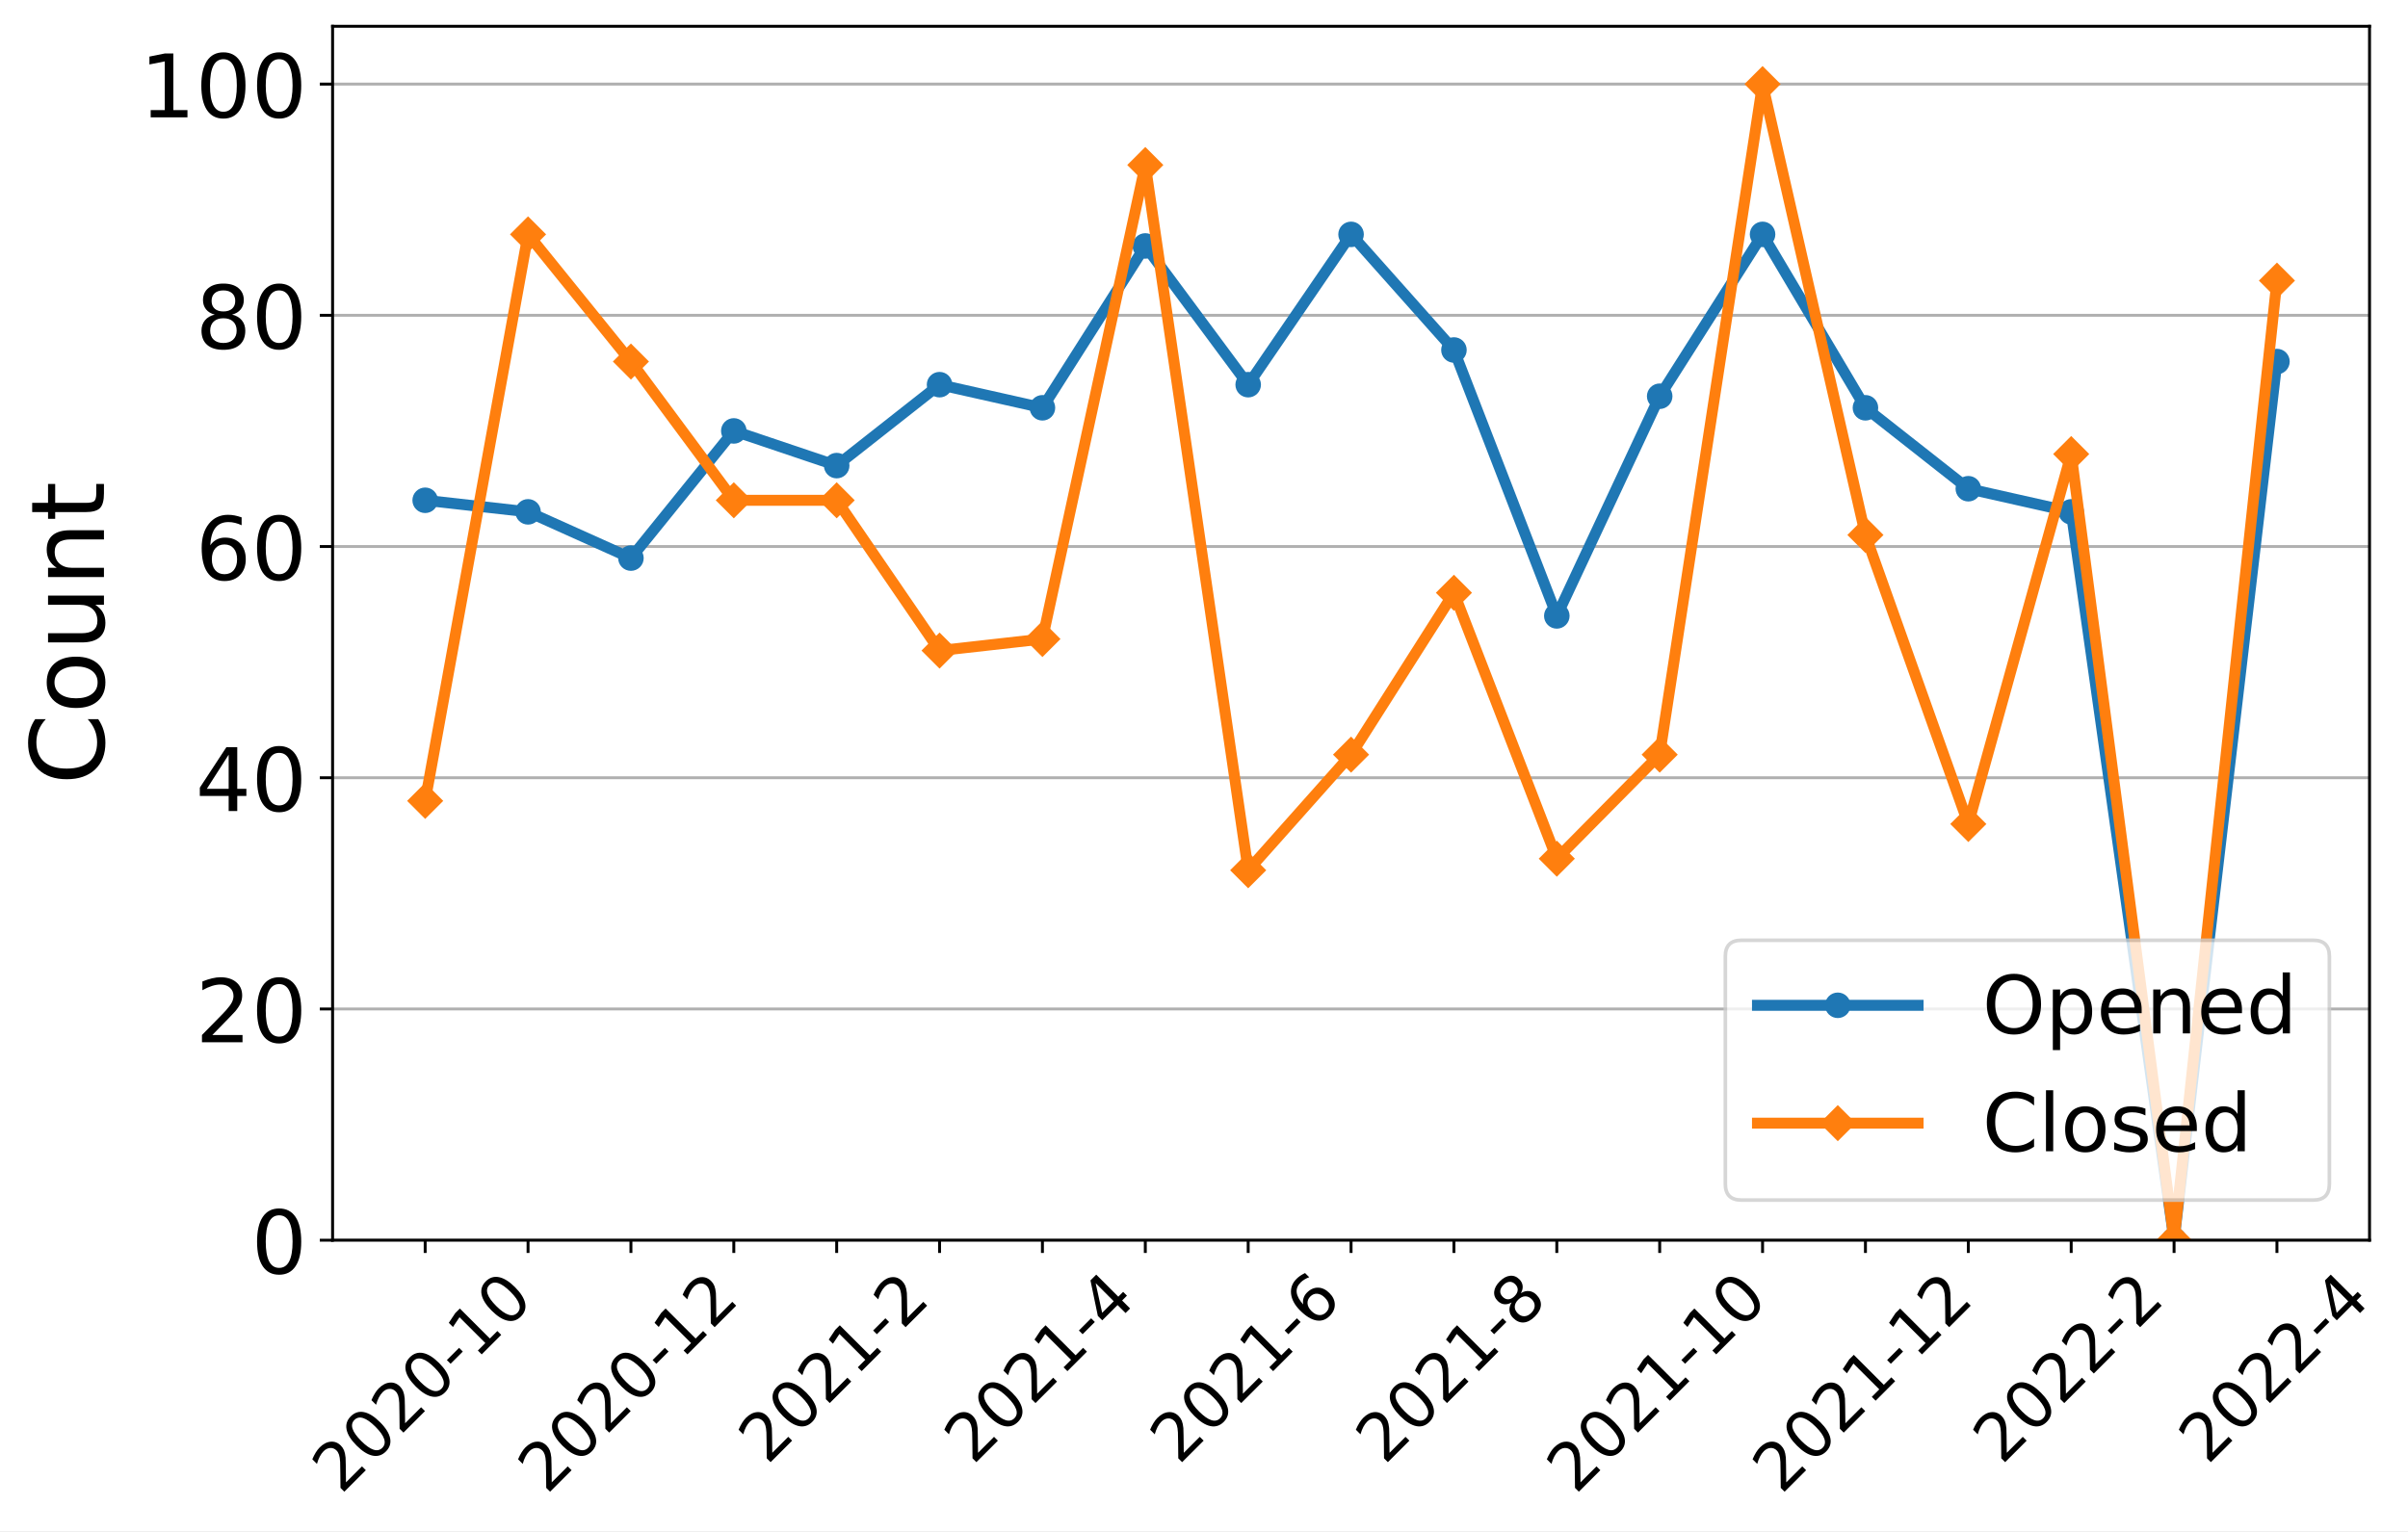
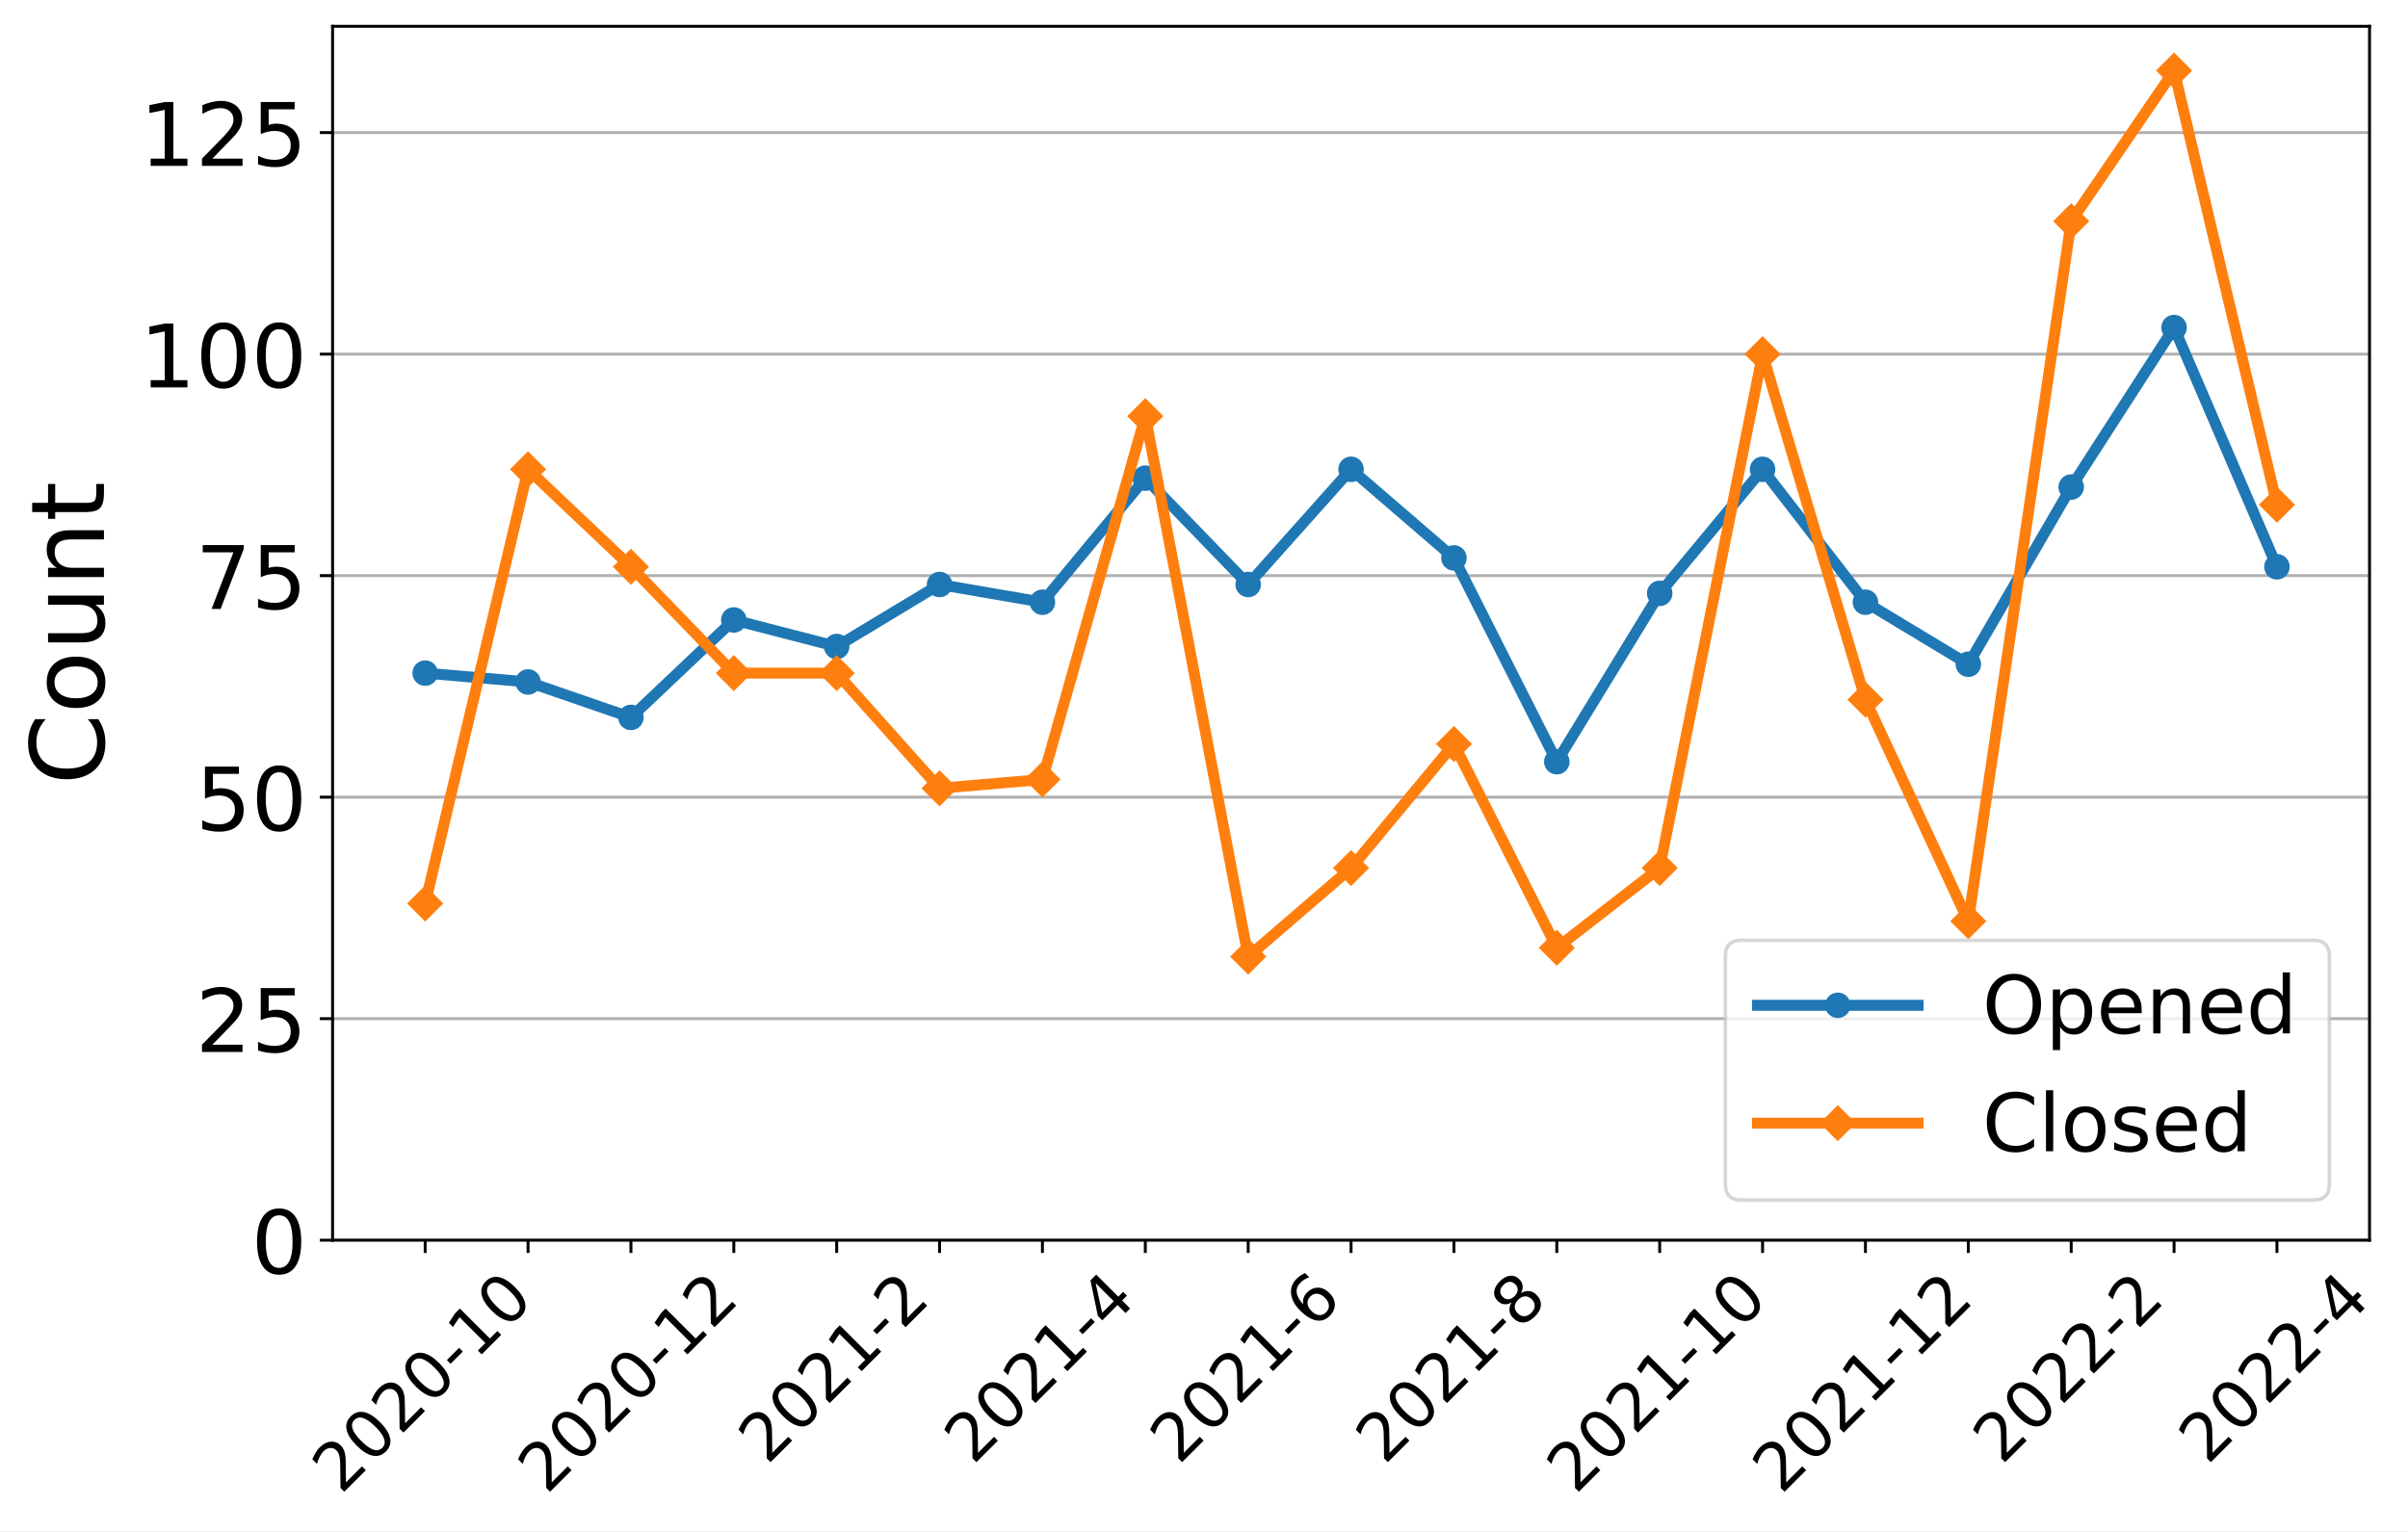
<svg xmlns="http://www.w3.org/2000/svg" xmlns:xlink="http://www.w3.org/1999/xlink" width="659.646pt" height="419.539pt" viewBox="0 0 659.646 419.539" version="1.1">
  <defs>
    <style type="text/css">*{stroke-linejoin: round; stroke-linecap: butt}</style>
  </defs>
  <g id="figure_1">
    <g id="patch_1">
      <path d="M 0 419.539  L 659.646 419.539  L 659.646 0  L 0 0  z " style="fill: #ffffff" />
    </g>
    <g id="axes_1">
      <g id="patch_2">
        <path d="M 91.109 339.84  L 649.109 339.84  L 649.109 7.2  L 91.109 7.2  z " style="fill: #ffffff" />
      </g>
      <g id="matplotlib.axis_1">
        <g id="xtick_1">
          <g id="line2d_1">
            <defs>
-               <path id="m5c8eecc629" d="M 0 0  L 0 3.5  " style="stroke: #000000; stroke-width: 0.8" />
+               <path id="mf18b10cc84" d="M 0 0  L 0 3.5  " style="stroke: #000000; stroke-width: 0.8" />
            </defs>
            <g>
-               <use xlink:href="#m5c8eecc629" x="116.472" y="339.84" style="stroke: #000000; stroke-width: 0.8" />
+               <use xlink:href="#mf18b10cc84" x="116.472" y="339.84" style="stroke: #000000; stroke-width: 0.8" />
            </g>
          </g>
          <g id="text_1">
            <g transform="translate(93.39408 409.6921)rotate(-45)scale(0.18 -0.18)">
              <defs>
                <path id="DejaVuSans-32" d="M 1228 531  L 3431 531  L 3431 0  L 469 0  L 469 531  Q 828 903 1448 1529  Q 2069 2156 2228 2338  Q 2531 2678 2651 2914  Q 2772 3150 2772 3378  Q 2772 3750 2511 3984  Q 2250 4219 1831 4219  Q 1534 4219 1204 4116  Q 875 4013 500 3803  L 500 4441  Q 881 4594 1212 4672  Q 1544 4750 1819 4750  Q 2544 4750 2975 4387  Q 3406 4025 3406 3419  Q 3406 3131 3298 2873  Q 3191 2616 2906 2266  Q 2828 2175 2409 1742  Q 1991 1309 1228 531  z " transform="scale(0.015625)" />
                <path id="DejaVuSans-30" d="M 2034 4250  Q 1547 4250 1301 3770  Q 1056 3291 1056 2328  Q 1056 1369 1301 889  Q 1547 409 2034 409  Q 2525 409 2770 889  Q 3016 1369 3016 2328  Q 3016 3291 2770 3770  Q 2525 4250 2034 4250  z M 2034 4750  Q 2819 4750 3233 4129  Q 3647 3509 3647 2328  Q 3647 1150 3233 529  Q 2819 -91 2034 -91  Q 1250 -91 836 529  Q 422 1150 422 2328  Q 422 3509 836 4129  Q 1250 4750 2034 4750  z " transform="scale(0.015625)" />
                <path id="DejaVuSans-2d" d="M 313 2009  L 1997 2009  L 1997 1497  L 313 1497  L 313 2009  z " transform="scale(0.015625)" />
                <path id="DejaVuSans-31" d="M 794 531  L 1825 531  L 1825 4091  L 703 3866  L 703 4441  L 1819 4666  L 2450 4666  L 2450 531  L 3481 531  L 3481 0  L 794 0  L 794 531  z " transform="scale(0.015625)" />
              </defs>
              <use xlink:href="#DejaVuSans-32" />
              <use xlink:href="#DejaVuSans-30" x="63.623" />
              <use xlink:href="#DejaVuSans-32" x="127.246" />
              <use xlink:href="#DejaVuSans-30" x="190.869" />
              <use xlink:href="#DejaVuSans-2d" x="254.492" />
              <use xlink:href="#DejaVuSans-31" x="290.576" />
              <use xlink:href="#DejaVuSans-30" x="354.199" />
            </g>
          </g>
        </g>
        <g id="xtick_2">
          <g id="line2d_2">
            <g>
-               <use xlink:href="#m5c8eecc629" x="144.654" y="339.84" style="stroke: #000000; stroke-width: 0.8" />
+               <use xlink:href="#mf18b10cc84" x="144.654" y="339.84" style="stroke: #000000; stroke-width: 0.8" />
            </g>
          </g>
        </g>
        <g id="xtick_3">
          <g id="line2d_3">
            <g>
-               <use xlink:href="#m5c8eecc629" x="172.836" y="339.84" style="stroke: #000000; stroke-width: 0.8" />
+               <use xlink:href="#mf18b10cc84" x="172.836" y="339.84" style="stroke: #000000; stroke-width: 0.8" />
            </g>
          </g>
          <g id="text_2">
            <g transform="translate(149.7577 409.6921)rotate(-45)scale(0.18 -0.18)">
              <use xlink:href="#DejaVuSans-32" />
              <use xlink:href="#DejaVuSans-30" x="63.623" />
              <use xlink:href="#DejaVuSans-32" x="127.246" />
              <use xlink:href="#DejaVuSans-30" x="190.869" />
              <use xlink:href="#DejaVuSans-2d" x="254.492" />
              <use xlink:href="#DejaVuSans-31" x="290.576" />
              <use xlink:href="#DejaVuSans-32" x="354.199" />
            </g>
          </g>
        </g>
        <g id="xtick_4">
          <g id="line2d_4">
            <g>
-               <use xlink:href="#m5c8eecc629" x="201.018" y="339.84" style="stroke: #000000; stroke-width: 0.8" />
+               <use xlink:href="#mf18b10cc84" x="201.018" y="339.84" style="stroke: #000000; stroke-width: 0.8" />
            </g>
          </g>
        </g>
        <g id="xtick_5">
          <g id="line2d_5">
            <g>
-               <use xlink:href="#m5c8eecc629" x="229.2" y="339.84" style="stroke: #000000; stroke-width: 0.8" />
+               <use xlink:href="#mf18b10cc84" x="229.2" y="339.84" style="stroke: #000000; stroke-width: 0.8" />
            </g>
          </g>
          <g id="text_3">
            <g transform="translate(210.1704 401.5939)rotate(-45)scale(0.18 -0.18)">
              <use xlink:href="#DejaVuSans-32" />
              <use xlink:href="#DejaVuSans-30" x="63.623" />
              <use xlink:href="#DejaVuSans-32" x="127.246" />
              <use xlink:href="#DejaVuSans-31" x="190.869" />
              <use xlink:href="#DejaVuSans-2d" x="254.492" />
              <use xlink:href="#DejaVuSans-32" x="290.576" />
            </g>
          </g>
        </g>
        <g id="xtick_6">
          <g id="line2d_6">
            <g>
-               <use xlink:href="#m5c8eecc629" x="257.381" y="339.84" style="stroke: #000000; stroke-width: 0.8" />
+               <use xlink:href="#mf18b10cc84" x="257.381" y="339.84" style="stroke: #000000; stroke-width: 0.8" />
            </g>
          </g>
        </g>
        <g id="xtick_7">
          <g id="line2d_7">
            <g>
-               <use xlink:href="#m5c8eecc629" x="285.563" y="339.84" style="stroke: #000000; stroke-width: 0.8" />
+               <use xlink:href="#mf18b10cc84" x="285.563" y="339.84" style="stroke: #000000; stroke-width: 0.8" />
            </g>
          </g>
          <g id="text_4">
            <g transform="translate(266.5341 401.5939)rotate(-45)scale(0.18 -0.18)">
              <defs>
                <path id="DejaVuSans-34" d="M 2419 4116  L 825 1625  L 2419 1625  L 2419 4116  z M 2253 4666  L 3047 4666  L 3047 1625  L 3713 1625  L 3713 1100  L 3047 1100  L 3047 0  L 2419 0  L 2419 1100  L 313 1100  L 313 1709  L 2253 4666  z " transform="scale(0.015625)" />
              </defs>
              <use xlink:href="#DejaVuSans-32" />
              <use xlink:href="#DejaVuSans-30" x="63.623" />
              <use xlink:href="#DejaVuSans-32" x="127.246" />
              <use xlink:href="#DejaVuSans-31" x="190.869" />
              <use xlink:href="#DejaVuSans-2d" x="254.492" />
              <use xlink:href="#DejaVuSans-34" x="290.576" />
            </g>
          </g>
        </g>
        <g id="xtick_8">
          <g id="line2d_8">
            <g>
-               <use xlink:href="#m5c8eecc629" x="313.745" y="339.84" style="stroke: #000000; stroke-width: 0.8" />
+               <use xlink:href="#mf18b10cc84" x="313.745" y="339.84" style="stroke: #000000; stroke-width: 0.8" />
            </g>
          </g>
        </g>
        <g id="xtick_9">
          <g id="line2d_9">
            <g>
-               <use xlink:href="#m5c8eecc629" x="341.927" y="339.84" style="stroke: #000000; stroke-width: 0.8" />
+               <use xlink:href="#mf18b10cc84" x="341.927" y="339.84" style="stroke: #000000; stroke-width: 0.8" />
            </g>
          </g>
          <g id="text_5">
            <g transform="translate(322.8977 401.5939)rotate(-45)scale(0.18 -0.18)">
              <defs>
                <path id="DejaVuSans-36" d="M 2113 2584  Q 1688 2584 1439 2293  Q 1191 2003 1191 1497  Q 1191 994 1439 701  Q 1688 409 2113 409  Q 2538 409 2786 701  Q 3034 994 3034 1497  Q 3034 2003 2786 2293  Q 2538 2584 2113 2584  z M 3366 4563  L 3366 3988  Q 3128 4100 2886 4159  Q 2644 4219 2406 4219  Q 1781 4219 1451 3797  Q 1122 3375 1075 2522  Q 1259 2794 1537 2939  Q 1816 3084 2150 3084  Q 2853 3084 3261 2657  Q 3669 2231 3669 1497  Q 3669 778 3244 343  Q 2819 -91 2113 -91  Q 1303 -91 875 529  Q 447 1150 447 2328  Q 447 3434 972 4092  Q 1497 4750 2381 4750  Q 2619 4750 2861 4703  Q 3103 4656 3366 4563  z " transform="scale(0.015625)" />
              </defs>
              <use xlink:href="#DejaVuSans-32" />
              <use xlink:href="#DejaVuSans-30" x="63.623" />
              <use xlink:href="#DejaVuSans-32" x="127.246" />
              <use xlink:href="#DejaVuSans-31" x="190.869" />
              <use xlink:href="#DejaVuSans-2d" x="254.492" />
              <use xlink:href="#DejaVuSans-36" x="290.576" />
            </g>
          </g>
        </g>
        <g id="xtick_10">
          <g id="line2d_10">
            <g>
-               <use xlink:href="#m5c8eecc629" x="370.109" y="339.84" style="stroke: #000000; stroke-width: 0.8" />
+               <use xlink:href="#mf18b10cc84" x="370.109" y="339.84" style="stroke: #000000; stroke-width: 0.8" />
            </g>
          </g>
        </g>
        <g id="xtick_11">
          <g id="line2d_11">
            <g>
-               <use xlink:href="#m5c8eecc629" x="398.291" y="339.84" style="stroke: #000000; stroke-width: 0.8" />
+               <use xlink:href="#mf18b10cc84" x="398.291" y="339.84" style="stroke: #000000; stroke-width: 0.8" />
            </g>
          </g>
          <g id="text_6">
            <g transform="translate(379.2613 401.5939)rotate(-45)scale(0.18 -0.18)">
              <defs>
                <path id="DejaVuSans-38" d="M 2034 2216  Q 1584 2216 1326 1975  Q 1069 1734 1069 1313  Q 1069 891 1326 650  Q 1584 409 2034 409  Q 2484 409 2743 651  Q 3003 894 3003 1313  Q 3003 1734 2745 1975  Q 2488 2216 2034 2216  z M 1403 2484  Q 997 2584 770 2862  Q 544 3141 544 3541  Q 544 4100 942 4425  Q 1341 4750 2034 4750  Q 2731 4750 3128 4425  Q 3525 4100 3525 3541  Q 3525 3141 3298 2862  Q 3072 2584 2669 2484  Q 3125 2378 3379 2068  Q 3634 1759 3634 1313  Q 3634 634 3220 271  Q 2806 -91 2034 -91  Q 1263 -91 848 271  Q 434 634 434 1313  Q 434 1759 690 2068  Q 947 2378 1403 2484  z M 1172 3481  Q 1172 3119 1398 2916  Q 1625 2713 2034 2713  Q 2441 2713 2670 2916  Q 2900 3119 2900 3481  Q 2900 3844 2670 4047  Q 2441 4250 2034 4250  Q 1625 4250 1398 4047  Q 1172 3844 1172 3481  z " transform="scale(0.015625)" />
              </defs>
              <use xlink:href="#DejaVuSans-32" />
              <use xlink:href="#DejaVuSans-30" x="63.623" />
              <use xlink:href="#DejaVuSans-32" x="127.246" />
              <use xlink:href="#DejaVuSans-31" x="190.869" />
              <use xlink:href="#DejaVuSans-2d" x="254.492" />
              <use xlink:href="#DejaVuSans-38" x="290.576" />
            </g>
          </g>
        </g>
        <g id="xtick_12">
          <g id="line2d_12">
            <g>
-               <use xlink:href="#m5c8eecc629" x="426.472" y="339.84" style="stroke: #000000; stroke-width: 0.8" />
+               <use xlink:href="#mf18b10cc84" x="426.472" y="339.84" style="stroke: #000000; stroke-width: 0.8" />
            </g>
          </g>
        </g>
        <g id="xtick_13">
          <g id="line2d_13">
            <g>
-               <use xlink:href="#m5c8eecc629" x="454.654" y="339.84" style="stroke: #000000; stroke-width: 0.8" />
+               <use xlink:href="#mf18b10cc84" x="454.654" y="339.84" style="stroke: #000000; stroke-width: 0.8" />
            </g>
          </g>
          <g id="text_7">
            <g transform="translate(431.5759 409.6921)rotate(-45)scale(0.18 -0.18)">
              <use xlink:href="#DejaVuSans-32" />
              <use xlink:href="#DejaVuSans-30" x="63.623" />
              <use xlink:href="#DejaVuSans-32" x="127.246" />
              <use xlink:href="#DejaVuSans-31" x="190.869" />
              <use xlink:href="#DejaVuSans-2d" x="254.492" />
              <use xlink:href="#DejaVuSans-31" x="290.576" />
              <use xlink:href="#DejaVuSans-30" x="354.199" />
            </g>
          </g>
        </g>
        <g id="xtick_14">
          <g id="line2d_14">
            <g>
-               <use xlink:href="#m5c8eecc629" x="482.836" y="339.84" style="stroke: #000000; stroke-width: 0.8" />
+               <use xlink:href="#mf18b10cc84" x="482.836" y="339.84" style="stroke: #000000; stroke-width: 0.8" />
            </g>
          </g>
        </g>
        <g id="xtick_15">
          <g id="line2d_15">
            <g>
-               <use xlink:href="#m5c8eecc629" x="511.018" y="339.84" style="stroke: #000000; stroke-width: 0.8" />
+               <use xlink:href="#mf18b10cc84" x="511.018" y="339.84" style="stroke: #000000; stroke-width: 0.8" />
            </g>
          </g>
          <g id="text_8">
            <g transform="translate(487.9395 409.6921)rotate(-45)scale(0.18 -0.18)">
              <use xlink:href="#DejaVuSans-32" />
              <use xlink:href="#DejaVuSans-30" x="63.623" />
              <use xlink:href="#DejaVuSans-32" x="127.246" />
              <use xlink:href="#DejaVuSans-31" x="190.869" />
              <use xlink:href="#DejaVuSans-2d" x="254.492" />
              <use xlink:href="#DejaVuSans-31" x="290.576" />
              <use xlink:href="#DejaVuSans-32" x="354.199" />
            </g>
          </g>
        </g>
        <g id="xtick_16">
          <g id="line2d_16">
            <g>
-               <use xlink:href="#m5c8eecc629" x="539.2" y="339.84" style="stroke: #000000; stroke-width: 0.8" />
+               <use xlink:href="#mf18b10cc84" x="539.2" y="339.84" style="stroke: #000000; stroke-width: 0.8" />
            </g>
          </g>
        </g>
        <g id="xtick_17">
          <g id="line2d_17">
            <g>
-               <use xlink:href="#m5c8eecc629" x="567.381" y="339.84" style="stroke: #000000; stroke-width: 0.8" />
+               <use xlink:href="#mf18b10cc84" x="567.381" y="339.84" style="stroke: #000000; stroke-width: 0.8" />
            </g>
          </g>
          <g id="text_9">
            <g transform="translate(548.3522 401.5939)rotate(-45)scale(0.18 -0.18)">
              <use xlink:href="#DejaVuSans-32" />
              <use xlink:href="#DejaVuSans-30" x="63.623" />
              <use xlink:href="#DejaVuSans-32" x="127.246" />
              <use xlink:href="#DejaVuSans-32" x="190.869" />
              <use xlink:href="#DejaVuSans-2d" x="254.492" />
              <use xlink:href="#DejaVuSans-32" x="290.576" />
            </g>
          </g>
        </g>
        <g id="xtick_18">
          <g id="line2d_18">
            <g>
-               <use xlink:href="#m5c8eecc629" x="595.563" y="339.84" style="stroke: #000000; stroke-width: 0.8" />
+               <use xlink:href="#mf18b10cc84" x="595.563" y="339.84" style="stroke: #000000; stroke-width: 0.8" />
            </g>
          </g>
        </g>
        <g id="xtick_19">
          <g id="line2d_19">
            <g>
-               <use xlink:href="#m5c8eecc629" x="623.745" y="339.84" style="stroke: #000000; stroke-width: 0.8" />
+               <use xlink:href="#mf18b10cc84" x="623.745" y="339.84" style="stroke: #000000; stroke-width: 0.8" />
            </g>
          </g>
          <g id="text_10">
            <g transform="translate(604.7159 401.5939)rotate(-45)scale(0.18 -0.18)">
              <use xlink:href="#DejaVuSans-32" />
              <use xlink:href="#DejaVuSans-30" x="63.623" />
              <use xlink:href="#DejaVuSans-32" x="127.246" />
              <use xlink:href="#DejaVuSans-32" x="190.869" />
              <use xlink:href="#DejaVuSans-2d" x="254.492" />
              <use xlink:href="#DejaVuSans-34" x="290.576" />
            </g>
          </g>
        </g>
      </g>
      <g id="matplotlib.axis_2">
        <g id="ytick_1">
          <g id="line2d_20">
-             <path d="M 91.109 339.84  L 649.109 339.84  " clip-path="url(#p9963104d63)" style="fill: none; stroke: #b0b0b0; stroke-width: 0.8; stroke-linecap: square" />
+             <path d="M 91.109 339.84  L 649.109 339.84  " clip-path="url(#p3139e00bef)" style="fill: none; stroke: #b0b0b0; stroke-width: 0.8; stroke-linecap: square" />
          </g>
          <g id="line2d_21">
            <defs>
-               <path id="madc46d2f9d" d="M 0 0  L -3.5 0  " style="stroke: #000000; stroke-width: 0.8" />
+               <path id="m9141eb9824" d="M 0 0  L -3.5 0  " style="stroke: #000000; stroke-width: 0.8" />
            </defs>
            <g>
-               <use xlink:href="#madc46d2f9d" x="91.109" y="339.84" style="stroke: #000000; stroke-width: 0.8" />
+               <use xlink:href="#m9141eb9824" x="91.109" y="339.84" style="stroke: #000000; stroke-width: 0.8" />
            </g>
          </g>
          <g id="text_11">
            <g transform="translate(68.83875 348.9581)scale(0.24 -0.24)">
              <use xlink:href="#DejaVuSans-30" />
            </g>
          </g>
        </g>
        <g id="ytick_2">
          <g id="line2d_22">
-             <path d="M 91.109 276.48  L 649.109 276.48  " clip-path="url(#p9963104d63)" style="fill: none; stroke: #b0b0b0; stroke-width: 0.8; stroke-linecap: square" />
+             <path d="M 91.109 279.139  L 649.109 279.139  " clip-path="url(#p3139e00bef)" style="fill: none; stroke: #b0b0b0; stroke-width: 0.8; stroke-linecap: square" />
          </g>
          <g id="line2d_23">
            <g>
-               <use xlink:href="#madc46d2f9d" x="91.109" y="276.48" style="stroke: #000000; stroke-width: 0.8" />
+               <use xlink:href="#m9141eb9824" x="91.109" y="279.139" style="stroke: #000000; stroke-width: 0.8" />
            </g>
          </g>
          <g id="text_12">
-             <g transform="translate(53.56875 285.5981)scale(0.24 -0.24)">
-               <use xlink:href="#DejaVuSans-32" />
-               <use xlink:href="#DejaVuSans-30" x="63.623" />
+             <g transform="translate(53.56875 288.2574)scale(0.24 -0.24)">
+               <defs>
+                 <path id="DejaVuSans-35" d="M 691 4666  L 3169 4666  L 3169 4134  L 1269 4134  L 1269 2991  Q 1406 3038 1543 3061  Q 1681 3084 1819 3084  Q 2600 3084 3056 2656  Q 3513 2228 3513 1497  Q 3513 744 3044 326  Q 2575 -91 1722 -91  Q 1428 -91 1123 -41  Q 819 9 494 109  L 494 744  Q 775 591 1075 516  Q 1375 441 1709 441  Q 2250 441 2565 725  Q 2881 1009 2881 1497  Q 2881 1984 2565 2268  Q 2250 2553 1709 2553  Q 1456 2553 1204 2497  Q 953 2441 691 2322  L 691 4666  z " transform="scale(0.015625)" />
+               </defs>
+               <use xlink:href="#DejaVuSans-32" />
+               <use xlink:href="#DejaVuSans-35" x="63.623" />
            </g>
          </g>
        </g>
        <g id="ytick_3">
          <g id="line2d_24">
-             <path d="M 91.109 213.12  L 649.109 213.12  " clip-path="url(#p9963104d63)" style="fill: none; stroke: #b0b0b0; stroke-width: 0.8; stroke-linecap: square" />
+             <path d="M 91.109 218.439  L 649.109 218.439  " clip-path="url(#p3139e00bef)" style="fill: none; stroke: #b0b0b0; stroke-width: 0.8; stroke-linecap: square" />
          </g>
          <g id="line2d_25">
            <g>
-               <use xlink:href="#madc46d2f9d" x="91.109" y="213.12" style="stroke: #000000; stroke-width: 0.8" />
+               <use xlink:href="#m9141eb9824" x="91.109" y="218.439" style="stroke: #000000; stroke-width: 0.8" />
            </g>
          </g>
          <g id="text_13">
-             <g transform="translate(53.56875 222.2381)scale(0.24 -0.24)">
-               <use xlink:href="#DejaVuSans-34" />
+             <g transform="translate(53.56875 227.5567)scale(0.24 -0.24)">
+               <use xlink:href="#DejaVuSans-35" />
              <use xlink:href="#DejaVuSans-30" x="63.623" />
            </g>
          </g>
        </g>
        <g id="ytick_4">
          <g id="line2d_26">
-             <path d="M 91.109 149.76  L 649.109 149.76  " clip-path="url(#p9963104d63)" style="fill: none; stroke: #b0b0b0; stroke-width: 0.8; stroke-linecap: square" />
+             <path d="M 91.109 157.738  L 649.109 157.738  " clip-path="url(#p3139e00bef)" style="fill: none; stroke: #b0b0b0; stroke-width: 0.8; stroke-linecap: square" />
          </g>
          <g id="line2d_27">
            <g>
-               <use xlink:href="#madc46d2f9d" x="91.109" y="149.76" style="stroke: #000000; stroke-width: 0.8" />
+               <use xlink:href="#m9141eb9824" x="91.109" y="157.738" style="stroke: #000000; stroke-width: 0.8" />
            </g>
          </g>
          <g id="text_14">
-             <g transform="translate(53.56875 158.8781)scale(0.24 -0.24)">
-               <use xlink:href="#DejaVuSans-36" />
-               <use xlink:href="#DejaVuSans-30" x="63.623" />
+             <g transform="translate(53.56875 166.8559)scale(0.24 -0.24)">
+               <defs>
+                 <path id="DejaVuSans-37" d="M 525 4666  L 3525 4666  L 3525 4397  L 1831 0  L 1172 0  L 2766 4134  L 525 4134  L 525 4666  z " transform="scale(0.015625)" />
+               </defs>
+               <use xlink:href="#DejaVuSans-37" />
+               <use xlink:href="#DejaVuSans-35" x="63.623" />
            </g>
          </g>
        </g>
        <g id="ytick_5">
          <g id="line2d_28">
-             <path d="M 91.109 86.4  L 649.109 86.4  " clip-path="url(#p9963104d63)" style="fill: none; stroke: #b0b0b0; stroke-width: 0.8; stroke-linecap: square" />
+             <path d="M 91.109 97.037  L 649.109 97.037  " clip-path="url(#p3139e00bef)" style="fill: none; stroke: #b0b0b0; stroke-width: 0.8; stroke-linecap: square" />
          </g>
          <g id="line2d_29">
            <g>
-               <use xlink:href="#madc46d2f9d" x="91.109" y="86.4" style="stroke: #000000; stroke-width: 0.8" />
+               <use xlink:href="#m9141eb9824" x="91.109" y="97.037" style="stroke: #000000; stroke-width: 0.8" />
            </g>
          </g>
          <g id="text_15">
-             <g transform="translate(53.56875 95.51812)scale(0.24 -0.24)">
-               <use xlink:href="#DejaVuSans-38" />
-               <use xlink:href="#DejaVuSans-30" x="63.623" />
+             <g transform="translate(38.29875 106.1552)scale(0.24 -0.24)">
+               <use xlink:href="#DejaVuSans-31" />
+               <use xlink:href="#DejaVuSans-30" x="63.623" />
+               <use xlink:href="#DejaVuSans-30" x="127.246" />
            </g>
          </g>
        </g>
        <g id="ytick_6">
          <g id="line2d_30">
-             <path d="M 91.109 23.04  L 649.109 23.04  " clip-path="url(#p9963104d63)" style="fill: none; stroke: #b0b0b0; stroke-width: 0.8; stroke-linecap: square" />
+             <path d="M 91.109 36.336  L 649.109 36.336  " clip-path="url(#p3139e00bef)" style="fill: none; stroke: #b0b0b0; stroke-width: 0.8; stroke-linecap: square" />
          </g>
          <g id="line2d_31">
            <g>
-               <use xlink:href="#madc46d2f9d" x="91.109" y="23.04" style="stroke: #000000; stroke-width: 0.8" />
+               <use xlink:href="#m9141eb9824" x="91.109" y="36.336" style="stroke: #000000; stroke-width: 0.8" />
            </g>
          </g>
          <g id="text_16">
-             <g transform="translate(38.29875 32.15812)scale(0.24 -0.24)">
+             <g transform="translate(38.29875 45.45448)scale(0.24 -0.24)">
              <use xlink:href="#DejaVuSans-31" />
-               <use xlink:href="#DejaVuSans-30" x="63.623" />
-               <use xlink:href="#DejaVuSans-30" x="127.246" />
+               <use xlink:href="#DejaVuSans-32" x="63.623" />
+               <use xlink:href="#DejaVuSans-35" x="127.246" />
            </g>
          </g>
        </g>
        <g id="text_17">
          <g transform="translate(28.47563 215.0956)rotate(-90)scale(0.28 -0.28)">
            <defs>
              <path id="DejaVuSans-43" d="M 4122 4306  L 4122 3641  Q 3803 3938 3442 4084  Q 3081 4231 2675 4231  Q 1875 4231 1450 3742  Q 1025 3253 1025 2328  Q 1025 1406 1450 917  Q 1875 428 2675 428  Q 3081 428 3442 575  Q 3803 722 4122 1019  L 4122 359  Q 3791 134 3420 21  Q 3050 -91 2638 -91  Q 1578 -91 968 557  Q 359 1206 359 2328  Q 359 3453 968 4101  Q 1578 4750 2638 4750  Q 3056 4750 3426 4639  Q 3797 4528 4122 4306  z " transform="scale(0.015625)" />
              <path id="DejaVuSans-6f" d="M 1959 3097  Q 1497 3097 1228 2736  Q 959 2375 959 1747  Q 959 1119 1226 758  Q 1494 397 1959 397  Q 2419 397 2687 759  Q 2956 1122 2956 1747  Q 2956 2369 2687 2733  Q 2419 3097 1959 3097  z M 1959 3584  Q 2709 3584 3137 3096  Q 3566 2609 3566 1747  Q 3566 888 3137 398  Q 2709 -91 1959 -91  Q 1206 -91 779 398  Q 353 888 353 1747  Q 353 2609 779 3096  Q 1206 3584 1959 3584  z " transform="scale(0.015625)" />
              <path id="DejaVuSans-75" d="M 544 1381  L 544 3500  L 1119 3500  L 1119 1403  Q 1119 906 1312 657  Q 1506 409 1894 409  Q 2359 409 2629 706  Q 2900 1003 2900 1516  L 2900 3500  L 3475 3500  L 3475 0  L 2900 0  L 2900 538  Q 2691 219 2414 64  Q 2138 -91 1772 -91  Q 1169 -91 856 284  Q 544 659 544 1381  z M 1991 3584  L 1991 3584  z " transform="scale(0.015625)" />
              <path id="DejaVuSans-6e" d="M 3513 2113  L 3513 0  L 2938 0  L 2938 2094  Q 2938 2591 2744 2837  Q 2550 3084 2163 3084  Q 1697 3084 1428 2787  Q 1159 2491 1159 1978  L 1159 0  L 581 0  L 581 3500  L 1159 3500  L 1159 2956  Q 1366 3272 1645 3428  Q 1925 3584 2291 3584  Q 2894 3584 3203 3211  Q 3513 2838 3513 2113  z " transform="scale(0.015625)" />
              <path id="DejaVuSans-74" d="M 1172 4494  L 1172 3500  L 2356 3500  L 2356 3053  L 1172 3053  L 1172 1153  Q 1172 725 1289 603  Q 1406 481 1766 481  L 2356 481  L 2356 0  L 1766 0  Q 1100 0 847 248  Q 594 497 594 1153  L 594 3053  L 172 3053  L 172 3500  L 594 3500  L 594 4494  L 1172 4494  z " transform="scale(0.015625)" />
            </defs>
            <use xlink:href="#DejaVuSans-43" />
            <use xlink:href="#DejaVuSans-6f" x="69.824" />
            <use xlink:href="#DejaVuSans-75" x="131.006" />
            <use xlink:href="#DejaVuSans-6e" x="194.385" />
            <use xlink:href="#DejaVuSans-74" x="257.764" />
          </g>
        </g>
      </g>
      <g id="line2d_32">
-         <path d="M 116.472 137.088  L 144.654 140.256  L 172.836 152.928  L 201.018 118.08  L 229.2 127.584  L 257.381 105.408  L 285.563 111.744  L 313.745 67.392  L 341.927 105.408  L 370.109 64.224  L 398.291 95.904  L 426.472 168.768  L 454.654 108.576  L 482.836 64.224  L 511.018 111.744  L 539.2 133.92  L 567.381 140.256  L 595.563 339.84  L 623.745 99.072  " clip-path="url(#p9963104d63)" style="fill: none; stroke: #1f77b4; stroke-width: 3; stroke-linecap: square" />
+         <path d="M 116.472 184.446  L 144.654 186.874  L 172.836 196.586  L 201.018 169.878  L 229.2 177.162  L 257.381 160.166  L 285.563 165.022  L 313.745 131.029  L 341.927 160.166  L 370.109 128.601  L 398.291 152.882  L 426.472 208.726  L 454.654 162.594  L 482.836 128.601  L 511.018 165.022  L 539.2 182.018  L 567.381 133.458  L 595.563 89.753  L 623.745 155.31  " clip-path="url(#p3139e00bef)" style="fill: none; stroke: #1f77b4; stroke-width: 3; stroke-linecap: square" />
        <defs>
-           <path id="mddf1d3226b" d="M 0 3  C 0.796 3 1.559 2.684 2.121 2.121  C 2.684 1.559 3 0.796 3 0  C 3 -0.796 2.684 -1.559 2.121 -2.121  C 1.559 -2.684 0.796 -3 0 -3  C -0.796 -3 -1.559 -2.684 -2.121 -2.121  C -2.684 -1.559 -3 -0.796 -3 0  C -3 0.796 -2.684 1.559 -2.121 2.121  C -1.559 2.684 -0.796 3 0 3  z " style="stroke: #1f77b4" />
+           <path id="m772e6ea8c4" d="M 0 3  C 0.796 3 1.559 2.684 2.121 2.121  C 2.684 1.559 3 0.796 3 0  C 3 -0.796 2.684 -1.559 2.121 -2.121  C 1.559 -2.684 0.796 -3 0 -3  C -0.796 -3 -1.559 -2.684 -2.121 -2.121  C -2.684 -1.559 -3 -0.796 -3 0  C -3 0.796 -2.684 1.559 -2.121 2.121  C -1.559 2.684 -0.796 3 0 3  z " style="stroke: #1f77b4" />
        </defs>
-         <g clip-path="url(#p9963104d63)">
-           <use xlink:href="#mddf1d3226b" x="116.472" y="137.088" style="fill: #1f77b4; stroke: #1f77b4" />
-           <use xlink:href="#mddf1d3226b" x="144.654" y="140.256" style="fill: #1f77b4; stroke: #1f77b4" />
-           <use xlink:href="#mddf1d3226b" x="172.836" y="152.928" style="fill: #1f77b4; stroke: #1f77b4" />
-           <use xlink:href="#mddf1d3226b" x="201.018" y="118.08" style="fill: #1f77b4; stroke: #1f77b4" />
-           <use xlink:href="#mddf1d3226b" x="229.2" y="127.584" style="fill: #1f77b4; stroke: #1f77b4" />
-           <use xlink:href="#mddf1d3226b" x="257.381" y="105.408" style="fill: #1f77b4; stroke: #1f77b4" />
-           <use xlink:href="#mddf1d3226b" x="285.563" y="111.744" style="fill: #1f77b4; stroke: #1f77b4" />
-           <use xlink:href="#mddf1d3226b" x="313.745" y="67.392" style="fill: #1f77b4; stroke: #1f77b4" />
-           <use xlink:href="#mddf1d3226b" x="341.927" y="105.408" style="fill: #1f77b4; stroke: #1f77b4" />
-           <use xlink:href="#mddf1d3226b" x="370.109" y="64.224" style="fill: #1f77b4; stroke: #1f77b4" />
-           <use xlink:href="#mddf1d3226b" x="398.291" y="95.904" style="fill: #1f77b4; stroke: #1f77b4" />
-           <use xlink:href="#mddf1d3226b" x="426.472" y="168.768" style="fill: #1f77b4; stroke: #1f77b4" />
-           <use xlink:href="#mddf1d3226b" x="454.654" y="108.576" style="fill: #1f77b4; stroke: #1f77b4" />
-           <use xlink:href="#mddf1d3226b" x="482.836" y="64.224" style="fill: #1f77b4; stroke: #1f77b4" />
-           <use xlink:href="#mddf1d3226b" x="511.018" y="111.744" style="fill: #1f77b4; stroke: #1f77b4" />
-           <use xlink:href="#mddf1d3226b" x="539.2" y="133.92" style="fill: #1f77b4; stroke: #1f77b4" />
-           <use xlink:href="#mddf1d3226b" x="567.381" y="140.256" style="fill: #1f77b4; stroke: #1f77b4" />
-           <use xlink:href="#mddf1d3226b" x="595.563" y="339.84" style="fill: #1f77b4; stroke: #1f77b4" />
-           <use xlink:href="#mddf1d3226b" x="623.745" y="99.072" style="fill: #1f77b4; stroke: #1f77b4" />
+         <g clip-path="url(#p3139e00bef)">
+           <use xlink:href="#m772e6ea8c4" x="116.472" y="184.446" style="fill: #1f77b4; stroke: #1f77b4" />
+           <use xlink:href="#m772e6ea8c4" x="144.654" y="186.874" style="fill: #1f77b4; stroke: #1f77b4" />
+           <use xlink:href="#m772e6ea8c4" x="172.836" y="196.586" style="fill: #1f77b4; stroke: #1f77b4" />
+           <use xlink:href="#m772e6ea8c4" x="201.018" y="169.878" style="fill: #1f77b4; stroke: #1f77b4" />
+           <use xlink:href="#m772e6ea8c4" x="229.2" y="177.162" style="fill: #1f77b4; stroke: #1f77b4" />
+           <use xlink:href="#m772e6ea8c4" x="257.381" y="160.166" style="fill: #1f77b4; stroke: #1f77b4" />
+           <use xlink:href="#m772e6ea8c4" x="285.563" y="165.022" style="fill: #1f77b4; stroke: #1f77b4" />
+           <use xlink:href="#m772e6ea8c4" x="313.745" y="131.029" style="fill: #1f77b4; stroke: #1f77b4" />
+           <use xlink:href="#m772e6ea8c4" x="341.927" y="160.166" style="fill: #1f77b4; stroke: #1f77b4" />
+           <use xlink:href="#m772e6ea8c4" x="370.109" y="128.601" style="fill: #1f77b4; stroke: #1f77b4" />
+           <use xlink:href="#m772e6ea8c4" x="398.291" y="152.882" style="fill: #1f77b4; stroke: #1f77b4" />
+           <use xlink:href="#m772e6ea8c4" x="426.472" y="208.726" style="fill: #1f77b4; stroke: #1f77b4" />
+           <use xlink:href="#m772e6ea8c4" x="454.654" y="162.594" style="fill: #1f77b4; stroke: #1f77b4" />
+           <use xlink:href="#m772e6ea8c4" x="482.836" y="128.601" style="fill: #1f77b4; stroke: #1f77b4" />
+           <use xlink:href="#m772e6ea8c4" x="511.018" y="165.022" style="fill: #1f77b4; stroke: #1f77b4" />
+           <use xlink:href="#m772e6ea8c4" x="539.2" y="182.018" style="fill: #1f77b4; stroke: #1f77b4" />
+           <use xlink:href="#m772e6ea8c4" x="567.381" y="133.458" style="fill: #1f77b4; stroke: #1f77b4" />
+           <use xlink:href="#m772e6ea8c4" x="595.563" y="89.753" style="fill: #1f77b4; stroke: #1f77b4" />
+           <use xlink:href="#m772e6ea8c4" x="623.745" y="155.31" style="fill: #1f77b4; stroke: #1f77b4" />
        </g>
      </g>
      <g id="line2d_33">
-         <path d="M 116.472 219.456  L 144.654 64.224  L 172.836 99.072  L 201.018 137.088  L 229.2 137.088  L 257.381 178.272  L 285.563 175.104  L 313.745 45.216  L 341.927 238.464  L 370.109 206.784  L 398.291 162.432  L 426.472 235.296  L 454.654 206.784  L 482.836 23.04  L 511.018 146.592  L 539.2 225.792  L 567.381 124.416  L 595.563 339.84  L 623.745 76.896  " clip-path="url(#p9963104d63)" style="fill: none; stroke: #ff7f0e; stroke-width: 3; stroke-linecap: square" />
+         <path d="M 116.472 247.575  L 144.654 128.601  L 172.836 155.31  L 201.018 184.446  L 229.2 184.446  L 257.381 216.011  L 285.563 213.582  L 313.745 114.033  L 341.927 262.143  L 370.109 237.863  L 398.291 203.87  L 426.472 259.715  L 454.654 237.863  L 482.836 97.037  L 511.018 191.73  L 539.2 252.431  L 567.381 60.617  L 595.563 19.34  L 623.745 138.314  " clip-path="url(#p3139e00bef)" style="fill: none; stroke: #ff7f0e; stroke-width: 3; stroke-linecap: square" />
        <defs>
-           <path id="m020bd33cf8" d="M -0 4.243  L 4.243 0  L 0 -4.243  L -4.243 -0  z " style="stroke: #ff7f0e; stroke-linejoin: miter" />
+           <path id="m22b95a82ce" d="M -0 4.243  L 4.243 0  L 0 -4.243  L -4.243 -0  z " style="stroke: #ff7f0e; stroke-linejoin: miter" />
        </defs>
-         <g clip-path="url(#p9963104d63)">
-           <use xlink:href="#m020bd33cf8" x="116.472" y="219.456" style="fill: #ff7f0e; stroke: #ff7f0e; stroke-linejoin: miter" />
-           <use xlink:href="#m020bd33cf8" x="144.654" y="64.224" style="fill: #ff7f0e; stroke: #ff7f0e; stroke-linejoin: miter" />
-           <use xlink:href="#m020bd33cf8" x="172.836" y="99.072" style="fill: #ff7f0e; stroke: #ff7f0e; stroke-linejoin: miter" />
-           <use xlink:href="#m020bd33cf8" x="201.018" y="137.088" style="fill: #ff7f0e; stroke: #ff7f0e; stroke-linejoin: miter" />
-           <use xlink:href="#m020bd33cf8" x="229.2" y="137.088" style="fill: #ff7f0e; stroke: #ff7f0e; stroke-linejoin: miter" />
-           <use xlink:href="#m020bd33cf8" x="257.381" y="178.272" style="fill: #ff7f0e; stroke: #ff7f0e; stroke-linejoin: miter" />
-           <use xlink:href="#m020bd33cf8" x="285.563" y="175.104" style="fill: #ff7f0e; stroke: #ff7f0e; stroke-linejoin: miter" />
-           <use xlink:href="#m020bd33cf8" x="313.745" y="45.216" style="fill: #ff7f0e; stroke: #ff7f0e; stroke-linejoin: miter" />
-           <use xlink:href="#m020bd33cf8" x="341.927" y="238.464" style="fill: #ff7f0e; stroke: #ff7f0e; stroke-linejoin: miter" />
-           <use xlink:href="#m020bd33cf8" x="370.109" y="206.784" style="fill: #ff7f0e; stroke: #ff7f0e; stroke-linejoin: miter" />
-           <use xlink:href="#m020bd33cf8" x="398.291" y="162.432" style="fill: #ff7f0e; stroke: #ff7f0e; stroke-linejoin: miter" />
-           <use xlink:href="#m020bd33cf8" x="426.472" y="235.296" style="fill: #ff7f0e; stroke: #ff7f0e; stroke-linejoin: miter" />
-           <use xlink:href="#m020bd33cf8" x="454.654" y="206.784" style="fill: #ff7f0e; stroke: #ff7f0e; stroke-linejoin: miter" />
-           <use xlink:href="#m020bd33cf8" x="482.836" y="23.04" style="fill: #ff7f0e; stroke: #ff7f0e; stroke-linejoin: miter" />
-           <use xlink:href="#m020bd33cf8" x="511.018" y="146.592" style="fill: #ff7f0e; stroke: #ff7f0e; stroke-linejoin: miter" />
-           <use xlink:href="#m020bd33cf8" x="539.2" y="225.792" style="fill: #ff7f0e; stroke: #ff7f0e; stroke-linejoin: miter" />
-           <use xlink:href="#m020bd33cf8" x="567.381" y="124.416" style="fill: #ff7f0e; stroke: #ff7f0e; stroke-linejoin: miter" />
-           <use xlink:href="#m020bd33cf8" x="595.563" y="339.84" style="fill: #ff7f0e; stroke: #ff7f0e; stroke-linejoin: miter" />
-           <use xlink:href="#m020bd33cf8" x="623.745" y="76.896" style="fill: #ff7f0e; stroke: #ff7f0e; stroke-linejoin: miter" />
+         <g clip-path="url(#p3139e00bef)">
+           <use xlink:href="#m22b95a82ce" x="116.472" y="247.575" style="fill: #ff7f0e; stroke: #ff7f0e; stroke-linejoin: miter" />
+           <use xlink:href="#m22b95a82ce" x="144.654" y="128.601" style="fill: #ff7f0e; stroke: #ff7f0e; stroke-linejoin: miter" />
+           <use xlink:href="#m22b95a82ce" x="172.836" y="155.31" style="fill: #ff7f0e; stroke: #ff7f0e; stroke-linejoin: miter" />
+           <use xlink:href="#m22b95a82ce" x="201.018" y="184.446" style="fill: #ff7f0e; stroke: #ff7f0e; stroke-linejoin: miter" />
+           <use xlink:href="#m22b95a82ce" x="229.2" y="184.446" style="fill: #ff7f0e; stroke: #ff7f0e; stroke-linejoin: miter" />
+           <use xlink:href="#m22b95a82ce" x="257.381" y="216.011" style="fill: #ff7f0e; stroke: #ff7f0e; stroke-linejoin: miter" />
+           <use xlink:href="#m22b95a82ce" x="285.563" y="213.582" style="fill: #ff7f0e; stroke: #ff7f0e; stroke-linejoin: miter" />
+           <use xlink:href="#m22b95a82ce" x="313.745" y="114.033" style="fill: #ff7f0e; stroke: #ff7f0e; stroke-linejoin: miter" />
+           <use xlink:href="#m22b95a82ce" x="341.927" y="262.143" style="fill: #ff7f0e; stroke: #ff7f0e; stroke-linejoin: miter" />
+           <use xlink:href="#m22b95a82ce" x="370.109" y="237.863" style="fill: #ff7f0e; stroke: #ff7f0e; stroke-linejoin: miter" />
+           <use xlink:href="#m22b95a82ce" x="398.291" y="203.87" style="fill: #ff7f0e; stroke: #ff7f0e; stroke-linejoin: miter" />
+           <use xlink:href="#m22b95a82ce" x="426.472" y="259.715" style="fill: #ff7f0e; stroke: #ff7f0e; stroke-linejoin: miter" />
+           <use xlink:href="#m22b95a82ce" x="454.654" y="237.863" style="fill: #ff7f0e; stroke: #ff7f0e; stroke-linejoin: miter" />
+           <use xlink:href="#m22b95a82ce" x="482.836" y="97.037" style="fill: #ff7f0e; stroke: #ff7f0e; stroke-linejoin: miter" />
+           <use xlink:href="#m22b95a82ce" x="511.018" y="191.73" style="fill: #ff7f0e; stroke: #ff7f0e; stroke-linejoin: miter" />
+           <use xlink:href="#m22b95a82ce" x="539.2" y="252.431" style="fill: #ff7f0e; stroke: #ff7f0e; stroke-linejoin: miter" />
+           <use xlink:href="#m22b95a82ce" x="567.381" y="60.617" style="fill: #ff7f0e; stroke: #ff7f0e; stroke-linejoin: miter" />
+           <use xlink:href="#m22b95a82ce" x="595.563" y="19.34" style="fill: #ff7f0e; stroke: #ff7f0e; stroke-linejoin: miter" />
+           <use xlink:href="#m22b95a82ce" x="623.745" y="138.314" style="fill: #ff7f0e; stroke: #ff7f0e; stroke-linejoin: miter" />
        </g>
      </g>
      <g id="patch_3">
        <path d="M 91.109 339.84  L 91.109 7.2  " style="fill: none; stroke: #000000; stroke-width: 0.8; stroke-linejoin: miter; stroke-linecap: square" />
      </g>
      <g id="patch_4">
        <path d="M 649.109 339.84  L 649.109 7.2  " style="fill: none; stroke: #000000; stroke-width: 0.8; stroke-linejoin: miter; stroke-linecap: square" />
      </g>
      <g id="patch_5">
        <path d="M 91.109 339.84  L 649.109 339.84  " style="fill: none; stroke: #000000; stroke-width: 0.8; stroke-linejoin: miter; stroke-linecap: square" />
      </g>
      <g id="patch_6">
        <path d="M 91.109 7.2  L 649.109 7.2  " style="fill: none; stroke: #000000; stroke-width: 0.8; stroke-linejoin: miter; stroke-linecap: square" />
      </g>
      <g id="legend_1">
        <g id="patch_7">
          <path d="M 477.041 328.84  L 633.709 328.84  Q 638.109 328.84 638.109 324.44  L 638.109 262.056  Q 638.109 257.656 633.709 257.656  L 477.041 257.656  Q 472.641 257.656 472.641 262.056  L 472.641 324.44  Q 472.641 328.84 477.041 328.84  z " style="fill: #ffffff; opacity: 0.8; stroke: #cccccc; stroke-linejoin: miter" />
        </g>
        <g id="line2d_34">
          <path d="M 481.441 275.473  L 503.441 275.473  L 525.441 275.473  " style="fill: none; stroke: #1f77b4; stroke-width: 3; stroke-linecap: square" />
          <g>
-             <use xlink:href="#mddf1d3226b" x="503.441" y="275.473" style="fill: #1f77b4; stroke: #1f77b4" />
+             <use xlink:href="#m772e6ea8c4" x="503.441" y="275.473" style="fill: #1f77b4; stroke: #1f77b4" />
          </g>
        </g>
        <g id="text_18">
          <g transform="translate(543.0412 283.1728)scale(0.22 -0.22)">
            <defs>
              <path id="DejaVuSans-4f" d="M 2522 4238  Q 1834 4238 1429 3725  Q 1025 3213 1025 2328  Q 1025 1447 1429 934  Q 1834 422 2522 422  Q 3209 422 3611 934  Q 4013 1447 4013 2328  Q 4013 3213 3611 3725  Q 3209 4238 2522 4238  z M 2522 4750  Q 3503 4750 4090 4092  Q 4678 3434 4678 2328  Q 4678 1225 4090 567  Q 3503 -91 2522 -91  Q 1538 -91 948 565  Q 359 1222 359 2328  Q 359 3434 948 4092  Q 1538 4750 2522 4750  z " transform="scale(0.015625)" />
              <path id="DejaVuSans-70" d="M 1159 525  L 1159 -1331  L 581 -1331  L 581 3500  L 1159 3500  L 1159 2969  Q 1341 3281 1617 3432  Q 1894 3584 2278 3584  Q 2916 3584 3314 3078  Q 3713 2572 3713 1747  Q 3713 922 3314 415  Q 2916 -91 2278 -91  Q 1894 -91 1617 61  Q 1341 213 1159 525  z M 3116 1747  Q 3116 2381 2855 2742  Q 2594 3103 2138 3103  Q 1681 3103 1420 2742  Q 1159 2381 1159 1747  Q 1159 1113 1420 752  Q 1681 391 2138 391  Q 2594 391 2855 752  Q 3116 1113 3116 1747  z " transform="scale(0.015625)" />
              <path id="DejaVuSans-65" d="M 3597 1894  L 3597 1613  L 953 1613  Q 991 1019 1311 708  Q 1631 397 2203 397  Q 2534 397 2845 478  Q 3156 559 3463 722  L 3463 178  Q 3153 47 2828 -22  Q 2503 -91 2169 -91  Q 1331 -91 842 396  Q 353 884 353 1716  Q 353 2575 817 3079  Q 1281 3584 2069 3584  Q 2775 3584 3186 3129  Q 3597 2675 3597 1894  z M 3022 2063  Q 3016 2534 2758 2815  Q 2500 3097 2075 3097  Q 1594 3097 1305 2825  Q 1016 2553 972 2059  L 3022 2063  z " transform="scale(0.015625)" />
              <path id="DejaVuSans-64" d="M 2906 2969  L 2906 4863  L 3481 4863  L 3481 0  L 2906 0  L 2906 525  Q 2725 213 2448 61  Q 2172 -91 1784 -91  Q 1150 -91 751 415  Q 353 922 353 1747  Q 353 2572 751 3078  Q 1150 3584 1784 3584  Q 2172 3584 2448 3432  Q 2725 3281 2906 2969  z M 947 1747  Q 947 1113 1208 752  Q 1469 391 1925 391  Q 2381 391 2643 752  Q 2906 1113 2906 1747  Q 2906 2381 2643 2742  Q 2381 3103 1925 3103  Q 1469 3103 1208 2742  Q 947 2381 947 1747  z " transform="scale(0.015625)" />
            </defs>
            <use xlink:href="#DejaVuSans-4f" />
            <use xlink:href="#DejaVuSans-70" x="78.711" />
            <use xlink:href="#DejaVuSans-65" x="142.188" />
            <use xlink:href="#DejaVuSans-6e" x="203.711" />
            <use xlink:href="#DejaVuSans-65" x="267.09" />
            <use xlink:href="#DejaVuSans-64" x="328.613" />
          </g>
        </g>
        <g id="line2d_35">
          <path d="M 481.441 307.765  L 503.441 307.765  L 525.441 307.765  " style="fill: none; stroke: #ff7f0e; stroke-width: 3; stroke-linecap: square" />
          <g>
-             <use xlink:href="#m020bd33cf8" x="503.441" y="307.765" style="fill: #ff7f0e; stroke: #ff7f0e; stroke-linejoin: miter" />
+             <use xlink:href="#m22b95a82ce" x="503.441" y="307.765" style="fill: #ff7f0e; stroke: #ff7f0e; stroke-linejoin: miter" />
          </g>
        </g>
        <g id="text_19">
          <g transform="translate(543.0412 315.4647)scale(0.22 -0.22)">
            <defs>
              <path id="DejaVuSans-6c" d="M 603 4863  L 1178 4863  L 1178 0  L 603 0  L 603 4863  z " transform="scale(0.015625)" />
              <path id="DejaVuSans-73" d="M 2834 3397  L 2834 2853  Q 2591 2978 2328 3040  Q 2066 3103 1784 3103  Q 1356 3103 1142 2972  Q 928 2841 928 2578  Q 928 2378 1081 2264  Q 1234 2150 1697 2047  L 1894 2003  Q 2506 1872 2764 1633  Q 3022 1394 3022 966  Q 3022 478 2636 193  Q 2250 -91 1575 -91  Q 1294 -91 989 -36  Q 684 19 347 128  L 347 722  Q 666 556 975 473  Q 1284 391 1588 391  Q 1994 391 2212 530  Q 2431 669 2431 922  Q 2431 1156 2273 1281  Q 2116 1406 1581 1522  L 1381 1569  Q 847 1681 609 1914  Q 372 2147 372 2553  Q 372 3047 722 3315  Q 1072 3584 1716 3584  Q 2034 3584 2315 3537  Q 2597 3491 2834 3397  z " transform="scale(0.015625)" />
            </defs>
            <use xlink:href="#DejaVuSans-43" />
            <use xlink:href="#DejaVuSans-6c" x="69.824" />
            <use xlink:href="#DejaVuSans-6f" x="97.607" />
            <use xlink:href="#DejaVuSans-73" x="158.789" />
            <use xlink:href="#DejaVuSans-65" x="210.889" />
            <use xlink:href="#DejaVuSans-64" x="272.412" />
          </g>
        </g>
      </g>
    </g>
  </g>
  <defs>
-     <clipPath id="p9963104d63">
+     <clipPath id="p3139e00bef">
      <rect x="91.109" y="7.2" width="558" height="332.64" />
    </clipPath>
  </defs>
</svg>
